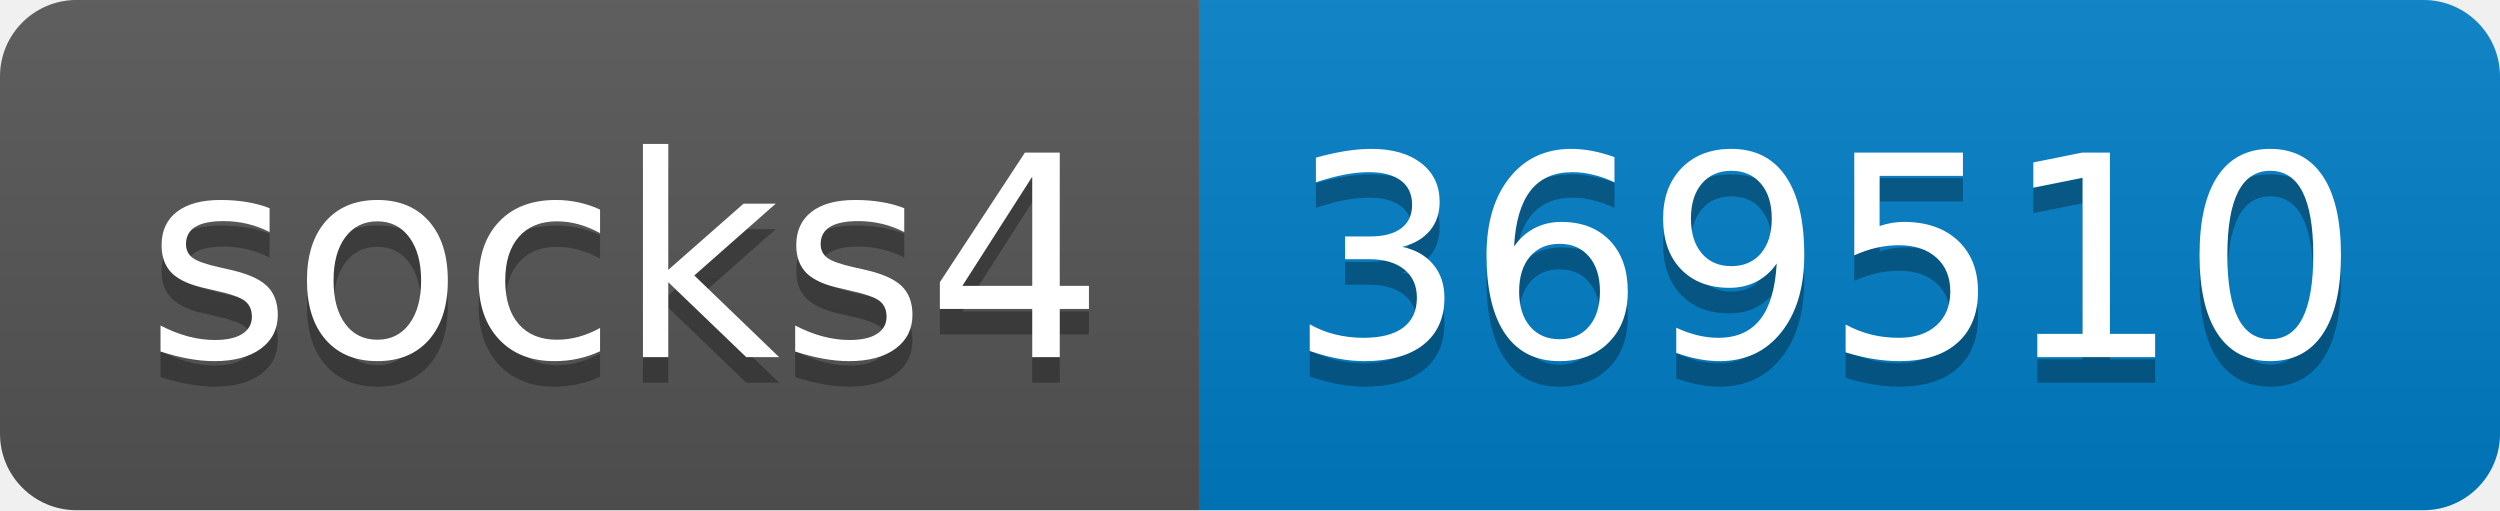
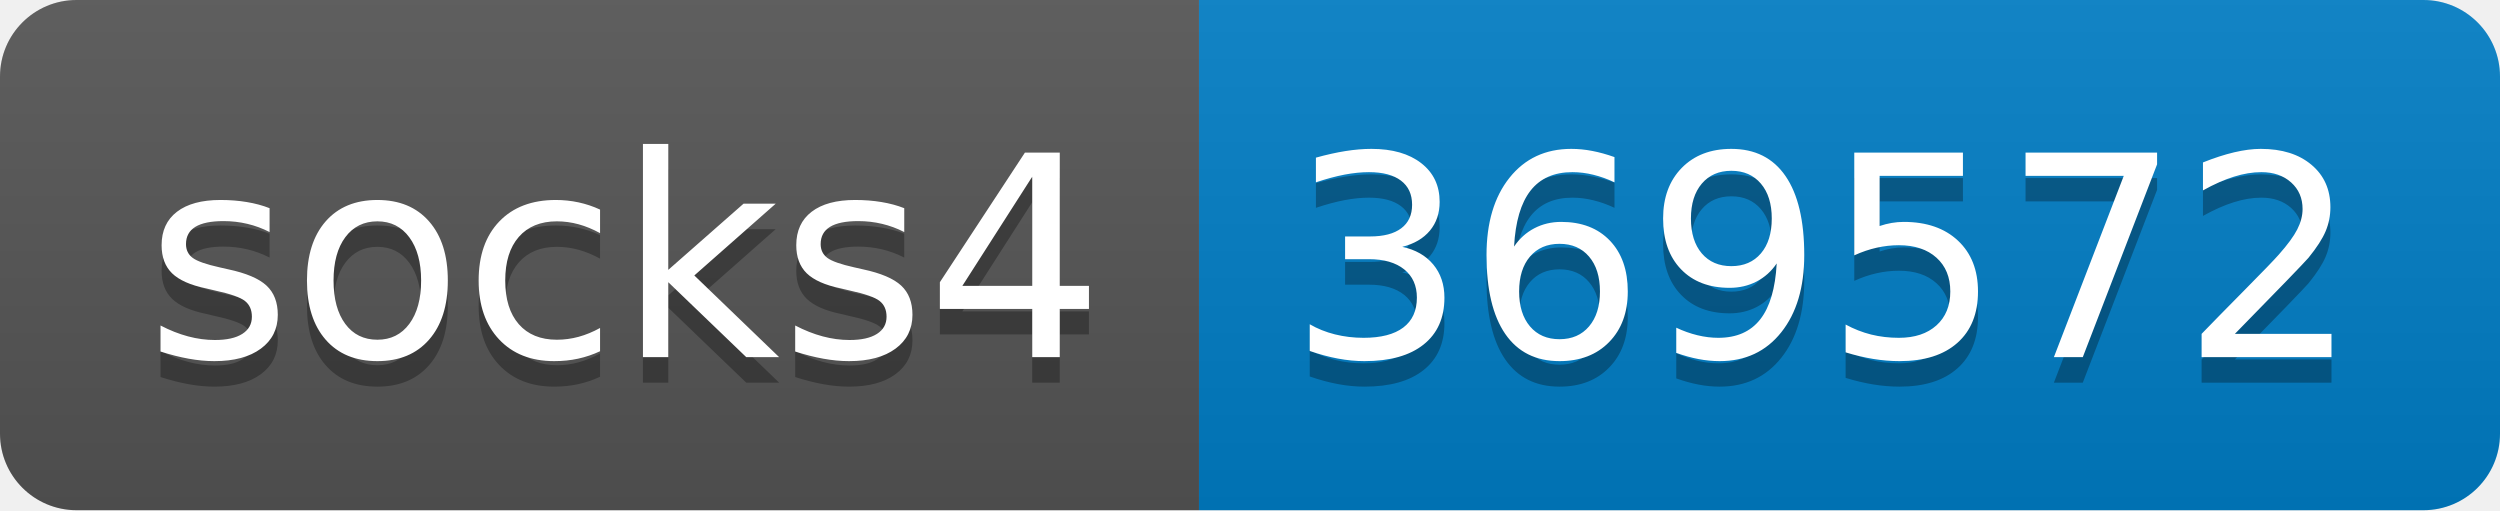
- <svg xmlns="http://www.w3.org/2000/svg" width="98" height="20" role="img" aria-label="socks4: 369510">
+ <svg xmlns="http://www.w3.org/2000/svg" width="98" height="20" role="img" aria-label="socks4: 369572">
  <linearGradient id="s" x2="0" y2="100%">
    <stop offset="0" stop-color="#bbb" stop-opacity=".1" />
    <stop offset="1" stop-opacity=".1" />
  </linearGradient>
  <clipPath id="r">
    <rect width="98" height="20" rx="3" fill="#fff" />
  </clipPath>
  <g clip-path="url(#r)">
    <rect width="47" height="20" fill="#555" />
    <rect x="47" width="51" height="20" fill="#007ec6" />
    <rect width="98" height="20" fill="url(#s)" />
  </g>
  <g fill="#fff" text-anchor="middle" font-family="Verdana,Geneva,DejaVu Sans,sans-serif" text-rendering="geometricPrecision" font-size="110">
    <text aria-hidden="true" x="245" y="150" fill="#010101" fill-opacity=".3" transform="scale(.1)" textLength="370">socks4</text>
    <text x="245" y="140" transform="scale(.1)" fill="#fff" textLength="370">socks4</text>
-     <text aria-hidden="true" x="715" y="150" fill="#010101" fill-opacity=".3" transform="scale(.1)" textLength="410">369510</text>
-     <text x="715" y="140" transform="scale(.1)" fill="#fff" textLength="410">369510</text>
+     <text aria-hidden="true" x="715" y="150" fill="#010101" fill-opacity=".3" transform="scale(.1)" textLength="410">369572</text>
+     <text x="715" y="140" transform="scale(.1)" fill="#fff" textLength="410">369572</text>
  </g>
</svg>
